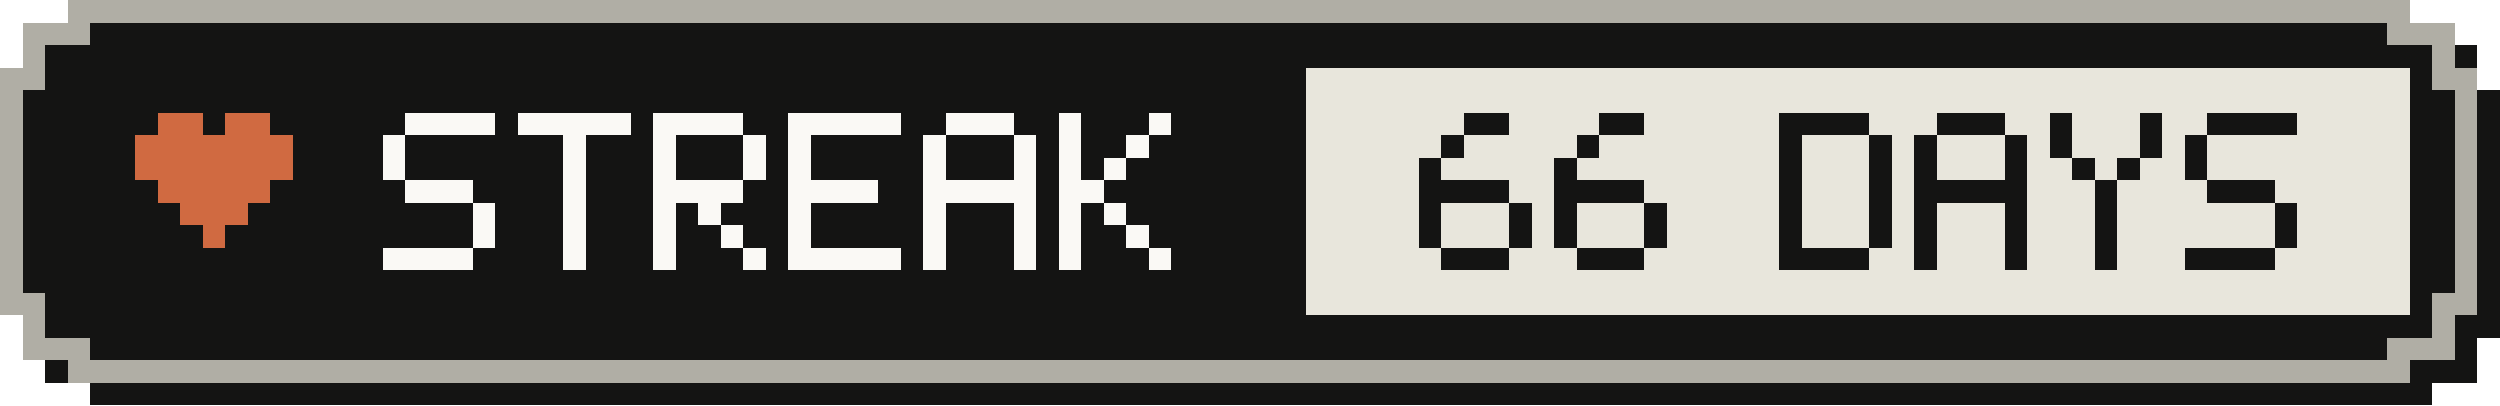
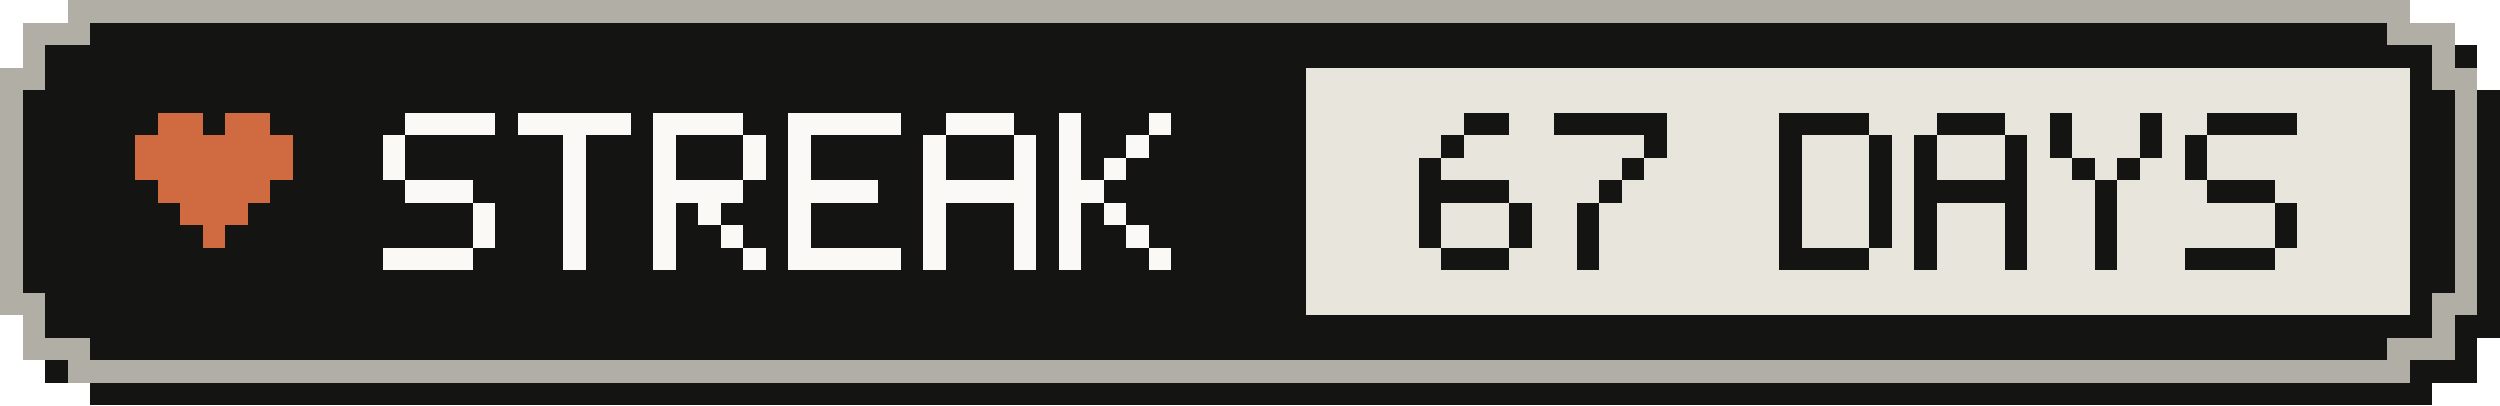
- <svg xmlns="http://www.w3.org/2000/svg" width="111" height="18" viewBox="0 0 111 18" role="img" aria-label="Active-day streak: 66 Days">
+ <svg xmlns="http://www.w3.org/2000/svg" width="111" height="18" viewBox="0 0 111 18" role="img" aria-label="Active-day streak: 67 Days">
  <g shape-rendering="crispEdges">
    <path fill="#141413" d="M4,1 H108 V2 H110 V4 H111 V15 H110 V17 H108 V18 H4 V17 H2 V15 H1 V4 H2 V2 H4 Z" />
    <path fill="#b0aea5" d="M3,0 H107 V1 H109 V3 H110 V14 H109 V16 H107 V17 H3 V16 H1 V14 H0 V3 H1 V1 H3 Z" />
    <path fill="#141413" d="M4,1 H106 V2 H108 V4 H109 V13 H108 V15 H106 V16 H4 V15 H2 V13 H1 V4 H2 V2 H4 Z" />
    <rect fill="#e8e6dc" x="58" y="3" width="49" height="11" />
    <g fill="#d06a41">
      <rect x="7" y="5" width="2" height="1" />
      <rect x="10" y="5" width="2" height="1" />
      <rect x="6" y="6" width="7" height="1" />
      <rect x="6" y="7" width="7" height="1" />
      <rect x="7" y="8" width="5" height="1" />
      <rect x="8" y="9" width="3" height="1" />
      <rect x="9" y="10" width="1" height="1" />
    </g>
    <g fill="#faf9f5">
      <rect x="18" y="5" width="4" height="1" />
      <rect x="17" y="6" width="1" height="1" />
      <rect x="17" y="7" width="1" height="1" />
      <rect x="18" y="8" width="3" height="1" />
      <rect x="21" y="9" width="1" height="1" />
      <rect x="21" y="10" width="1" height="1" />
      <rect x="17" y="11" width="4" height="1" />
      <rect x="23" y="5" width="5" height="1" />
      <rect x="25" y="6" width="1" height="1" />
      <rect x="25" y="7" width="1" height="1" />
      <rect x="25" y="8" width="1" height="1" />
      <rect x="25" y="9" width="1" height="1" />
      <rect x="25" y="10" width="1" height="1" />
      <rect x="25" y="11" width="1" height="1" />
      <rect x="29" y="5" width="4" height="1" />
      <rect x="29" y="6" width="1" height="1" />
      <rect x="33" y="6" width="1" height="1" />
      <rect x="29" y="7" width="1" height="1" />
      <rect x="33" y="7" width="1" height="1" />
      <rect x="29" y="8" width="4" height="1" />
      <rect x="29" y="9" width="1" height="1" />
      <rect x="31" y="9" width="1" height="1" />
      <rect x="29" y="10" width="1" height="1" />
      <rect x="32" y="10" width="1" height="1" />
      <rect x="29" y="11" width="1" height="1" />
      <rect x="33" y="11" width="1" height="1" />
      <rect x="35" y="5" width="5" height="1" />
      <rect x="35" y="6" width="1" height="1" />
      <rect x="35" y="7" width="1" height="1" />
      <rect x="35" y="8" width="4" height="1" />
      <rect x="35" y="9" width="1" height="1" />
      <rect x="35" y="10" width="1" height="1" />
      <rect x="35" y="11" width="5" height="1" />
      <rect x="42" y="5" width="3" height="1" />
      <rect x="41" y="6" width="1" height="1" />
      <rect x="45" y="6" width="1" height="1" />
      <rect x="41" y="7" width="1" height="1" />
      <rect x="45" y="7" width="1" height="1" />
      <rect x="41" y="8" width="5" height="1" />
      <rect x="41" y="9" width="1" height="1" />
      <rect x="45" y="9" width="1" height="1" />
      <rect x="41" y="10" width="1" height="1" />
      <rect x="45" y="10" width="1" height="1" />
      <rect x="41" y="11" width="1" height="1" />
      <rect x="45" y="11" width="1" height="1" />
      <rect x="47" y="5" width="1" height="1" />
      <rect x="51" y="5" width="1" height="1" />
      <rect x="47" y="6" width="1" height="1" />
      <rect x="50" y="6" width="1" height="1" />
      <rect x="47" y="7" width="1" height="1" />
      <rect x="49" y="7" width="1" height="1" />
      <rect x="47" y="8" width="2" height="1" />
      <rect x="47" y="9" width="1" height="1" />
      <rect x="49" y="9" width="1" height="1" />
      <rect x="47" y="10" width="1" height="1" />
      <rect x="50" y="10" width="1" height="1" />
      <rect x="47" y="11" width="1" height="1" />
      <rect x="51" y="11" width="1" height="1" />
    </g>
    <g fill="#141413">
      <rect x="65" y="5" width="2" height="1" />
      <rect x="64" y="6" width="1" height="1" />
      <rect x="63" y="7" width="1" height="1" />
      <rect x="63" y="8" width="4" height="1" />
      <rect x="63" y="9" width="1" height="1" />
      <rect x="67" y="9" width="1" height="1" />
      <rect x="63" y="10" width="1" height="1" />
      <rect x="67" y="10" width="1" height="1" />
      <rect x="64" y="11" width="3" height="1" />
-       <rect x="71" y="5" width="2" height="1" />
-       <rect x="70" y="6" width="1" height="1" />
-       <rect x="69" y="7" width="1" height="1" />
-       <rect x="69" y="8" width="4" height="1" />
-       <rect x="69" y="9" width="1" height="1" />
-       <rect x="73" y="9" width="1" height="1" />
-       <rect x="69" y="10" width="1" height="1" />
-       <rect x="73" y="10" width="1" height="1" />
-       <rect x="70" y="11" width="3" height="1" />
+       <rect x="69" y="5" width="5" height="1" />
+       <rect x="73" y="6" width="1" height="1" />
+       <rect x="72" y="7" width="1" height="1" />
+       <rect x="71" y="8" width="1" height="1" />
+       <rect x="70" y="9" width="1" height="1" />
+       <rect x="70" y="10" width="1" height="1" />
+       <rect x="70" y="11" width="1" height="1" />
      <rect x="79" y="5" width="4" height="1" />
      <rect x="79" y="6" width="1" height="1" />
      <rect x="83" y="6" width="1" height="1" />
      <rect x="79" y="7" width="1" height="1" />
      <rect x="83" y="7" width="1" height="1" />
      <rect x="79" y="8" width="1" height="1" />
      <rect x="83" y="8" width="1" height="1" />
      <rect x="79" y="9" width="1" height="1" />
      <rect x="83" y="9" width="1" height="1" />
      <rect x="79" y="10" width="1" height="1" />
      <rect x="83" y="10" width="1" height="1" />
      <rect x="79" y="11" width="4" height="1" />
      <rect x="86" y="5" width="3" height="1" />
      <rect x="85" y="6" width="1" height="1" />
      <rect x="89" y="6" width="1" height="1" />
      <rect x="85" y="7" width="1" height="1" />
      <rect x="89" y="7" width="1" height="1" />
      <rect x="85" y="8" width="5" height="1" />
      <rect x="85" y="9" width="1" height="1" />
      <rect x="89" y="9" width="1" height="1" />
      <rect x="85" y="10" width="1" height="1" />
      <rect x="89" y="10" width="1" height="1" />
      <rect x="85" y="11" width="1" height="1" />
      <rect x="89" y="11" width="1" height="1" />
      <rect x="91" y="5" width="1" height="1" />
      <rect x="95" y="5" width="1" height="1" />
      <rect x="91" y="6" width="1" height="1" />
      <rect x="95" y="6" width="1" height="1" />
      <rect x="92" y="7" width="1" height="1" />
      <rect x="94" y="7" width="1" height="1" />
      <rect x="93" y="8" width="1" height="1" />
      <rect x="93" y="9" width="1" height="1" />
      <rect x="93" y="10" width="1" height="1" />
      <rect x="93" y="11" width="1" height="1" />
      <rect x="98" y="5" width="4" height="1" />
      <rect x="97" y="6" width="1" height="1" />
      <rect x="97" y="7" width="1" height="1" />
      <rect x="98" y="8" width="3" height="1" />
      <rect x="101" y="9" width="1" height="1" />
      <rect x="101" y="10" width="1" height="1" />
      <rect x="97" y="11" width="4" height="1" />
    </g>
  </g>
</svg>
